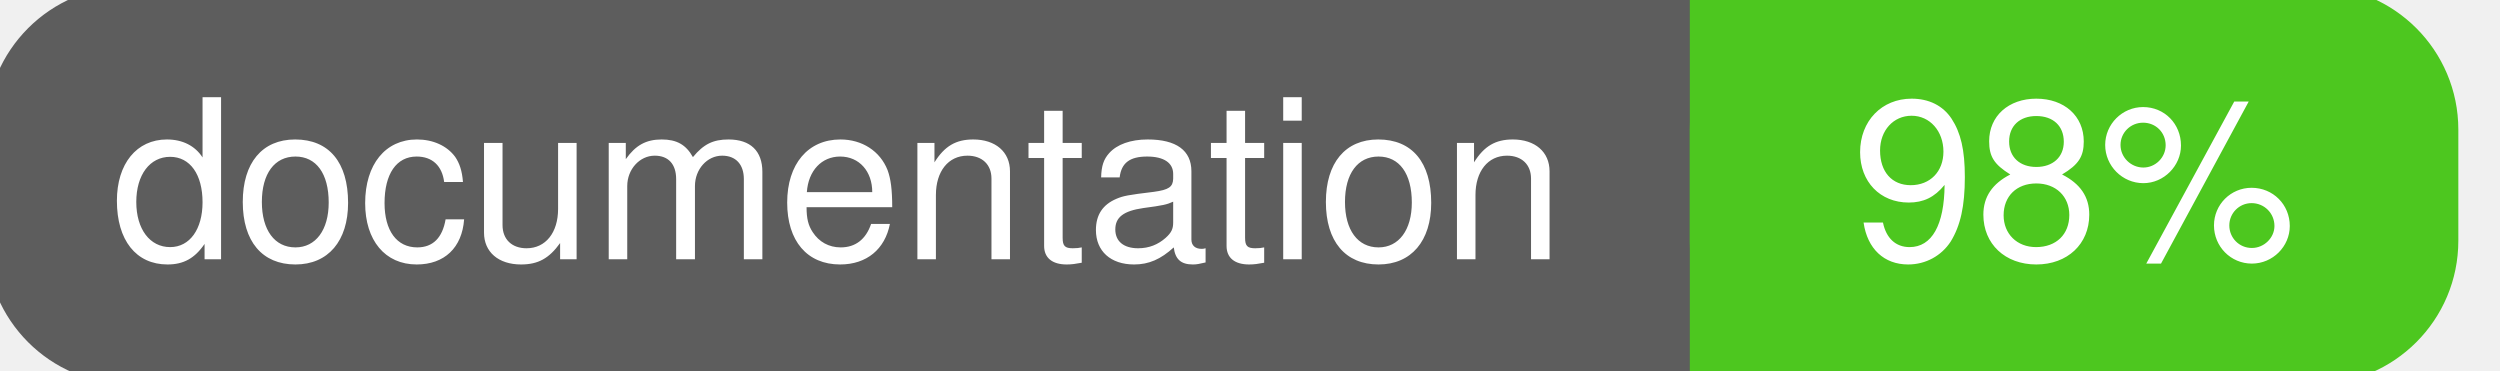
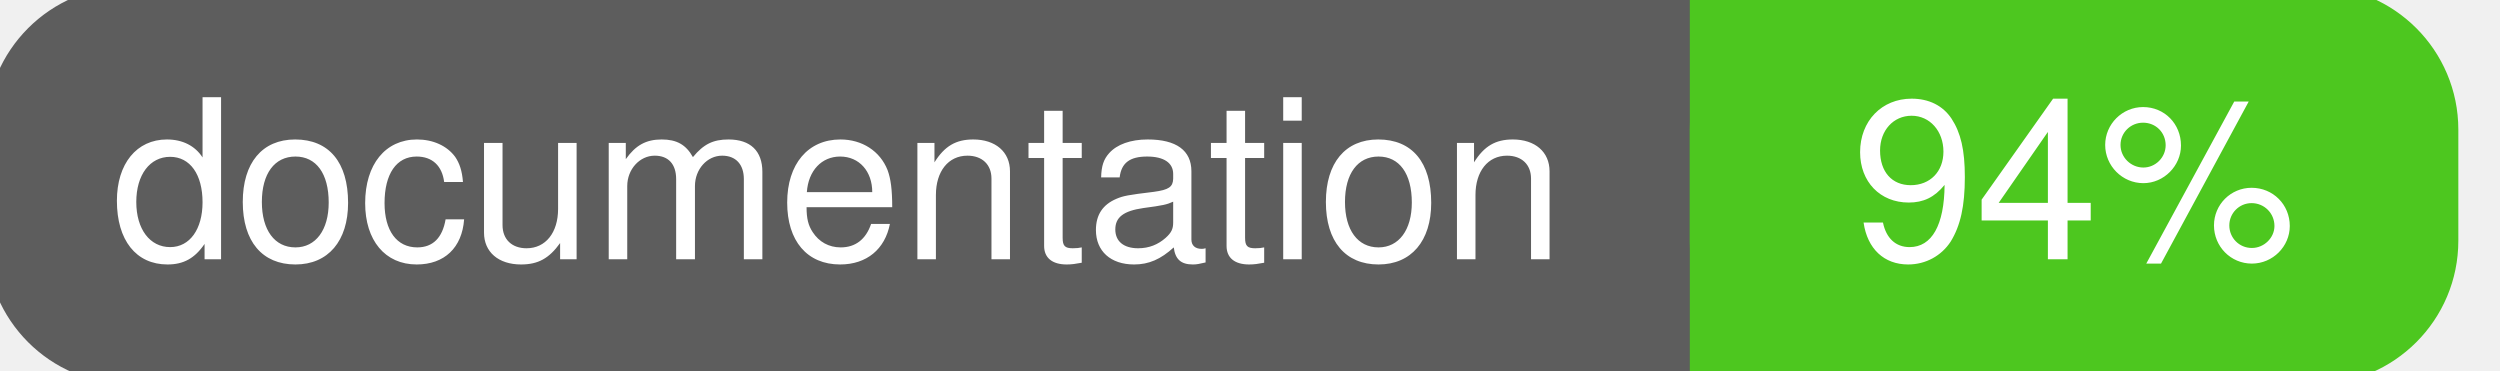
<svg xmlns="http://www.w3.org/2000/svg" width="135" height="20">
  <g>
    <rect id="svg_1" height="20" width="130" y="0" x="0" stroke-width="1.5" stroke="#5d5d5d" fill="#5d5d5d" rx="7" ry="7" />
    <rect id="svg_2" height="20" width="40" y="0" x="92" stroke-width="1.5" stroke="#4dc71f" fill="#4dc71f" rx="7" ry="7" />
    <rect id="svg_3" height="20" width="22" y="0" x="92" stroke-width="1.5" stroke="#4dc71f" fill="#4dc71f" />
    <text xml:space="preserve" text-anchor="start" font-family="Helvetica, Arial, sans-serif" font-size="12" id="svg_4" y="14" x="6" stroke-width="0" stroke="#5d5d5d" fill="#ffffff">documentation</text>
-     <text xml:space="preserve" text-anchor="middle" font-family="Helvetica, Arial, sans-serif" font-size="12" id="svg_5" y="14" x="112" stroke-width="0" stroke="#5d5d5d" fill="#ffffff" style="text-anchor: middle">98%</text>
+     <text xml:space="preserve" text-anchor="middle" font-family="Helvetica, Arial, sans-serif" font-size="12" id="svg_5" y="14" x="112" stroke-width="0" stroke="#5d5d5d" fill="#ffffff" style="text-anchor: middle">94%</text>
  </g>
</svg>
